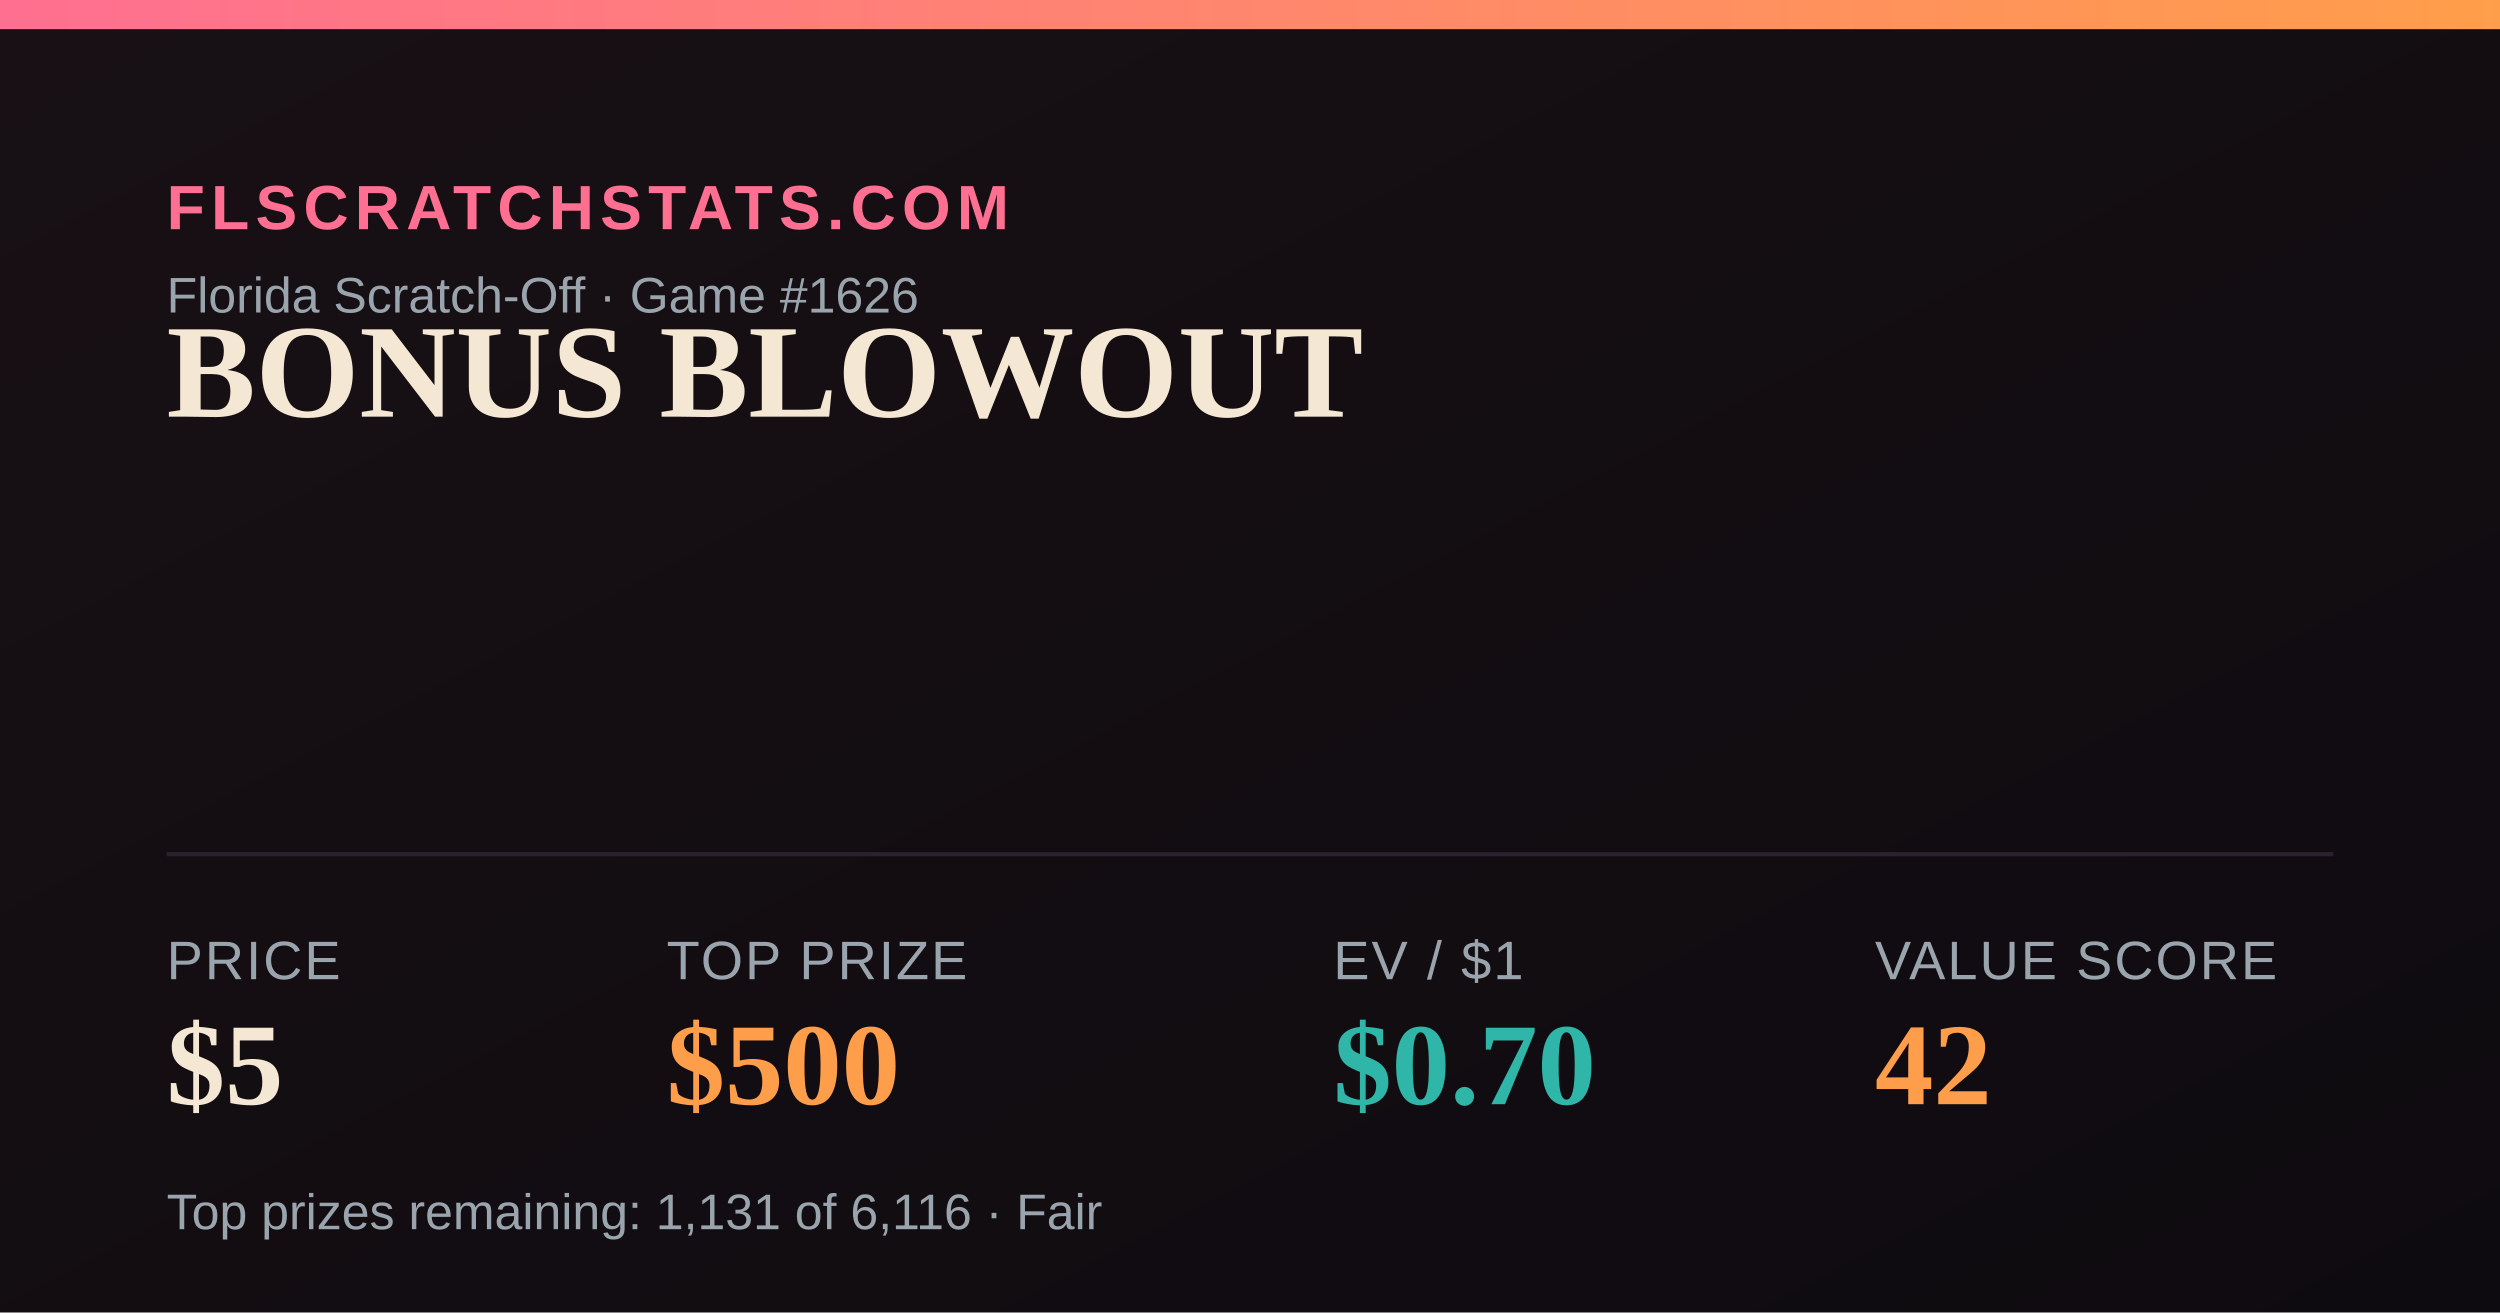
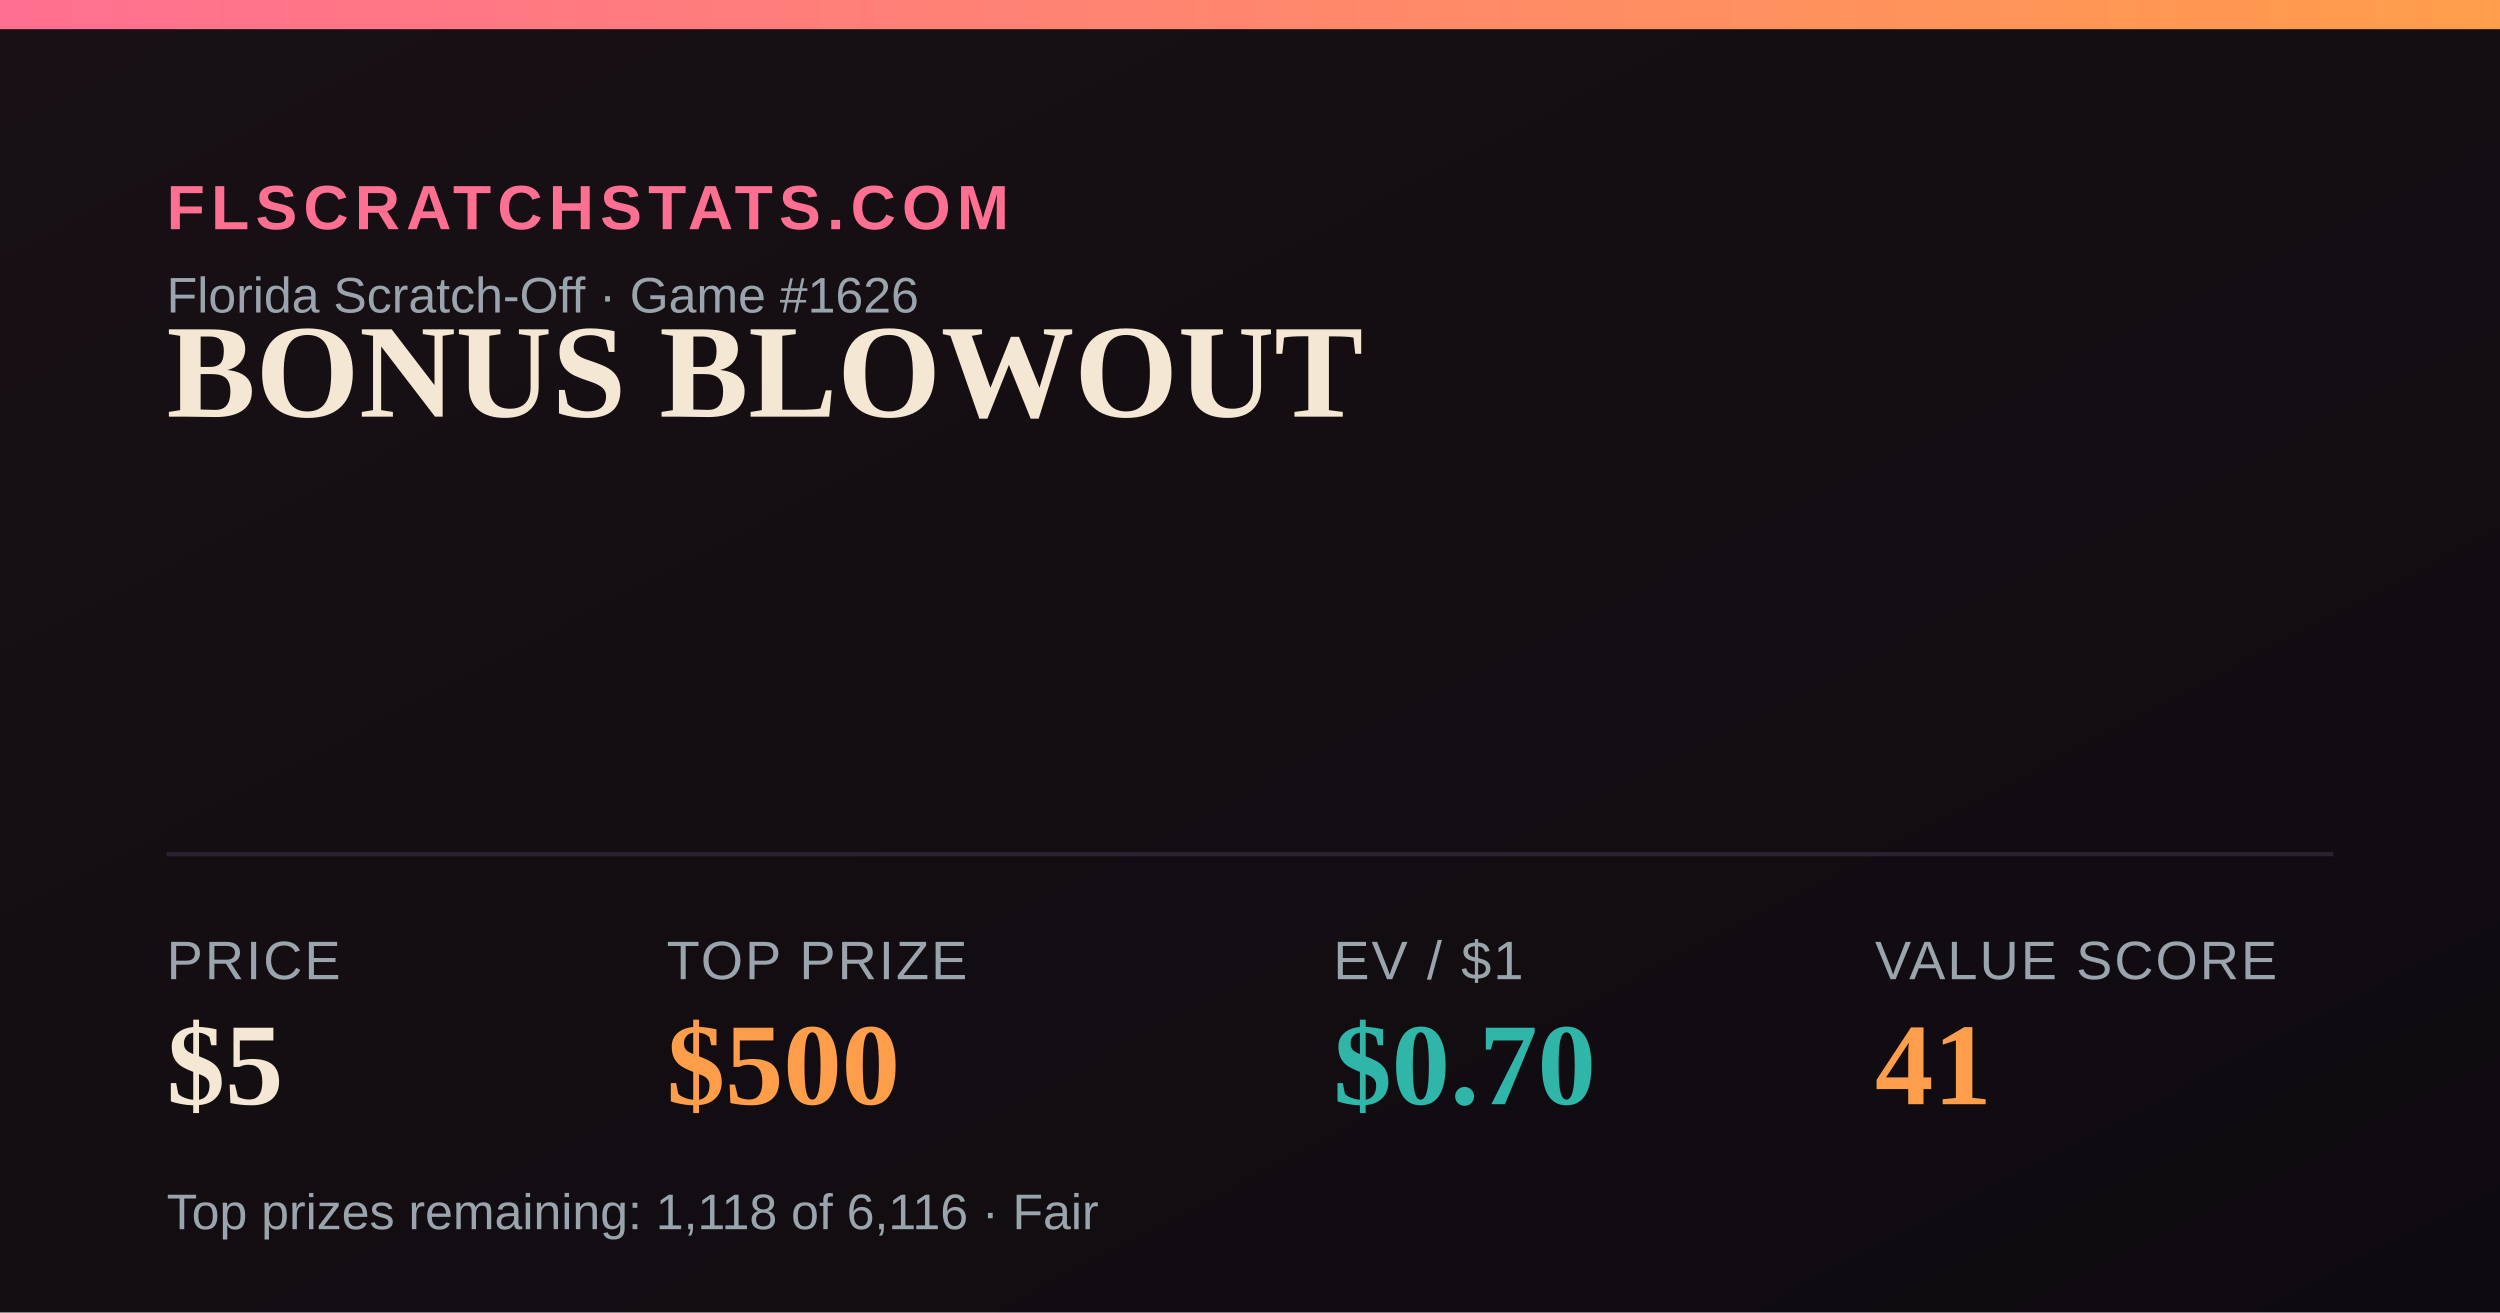
<svg xmlns="http://www.w3.org/2000/svg" width="1200" height="630" viewBox="0 0 1200 630">
  <defs>
    <linearGradient id="bg" x1="0" y1="0" x2="1" y2="1">
      <stop offset="0" stop-color="#181014" />
      <stop offset="1" stop-color="#0e0b10" />
    </linearGradient>
    <linearGradient id="accent" x1="0" y1="0" x2="1" y2="0">
      <stop offset="0" stop-color="#FF6F91" />
      <stop offset="1" stop-color="#FF9E4A" />
    </linearGradient>
  </defs>
  <rect width="1200" height="630" fill="url(#bg)" />
  <rect x="0" y="0" width="1200" height="14" fill="url(#accent)" />
  <text x="80" y="110" font-family="Arial,Helvetica,sans-serif" font-size="30" fill="#FF6F91" letter-spacing="3" font-weight="700">FLSCRATCHSTATS.COM</text>
  <text x="80" y="150" font-family="Arial,Helvetica,sans-serif" font-size="24" fill="#9aa4ad">Florida Scratch-Off · Game #1626</text>
  <text x="80" y="200" font-family="Georgia,'Times New Roman',serif" font-size="64" font-weight="700" fill="#F4E7D3">BONUS BLOWOUT</text>
  <line x1="80" y1="410" x2="1120" y2="410" stroke="#2a2230" stroke-width="2" />
  <text x="80" y="470" font-family="Arial,Helvetica,sans-serif" font-size="26" fill="#9aa4ad" letter-spacing="1">PRICE</text>
  <text x="80" y="530" font-family="Georgia,'Times New Roman',serif" font-size="56" font-weight="700" fill="#F4E7D3">$5</text>
  <text x="320" y="470" font-family="Arial,Helvetica,sans-serif" font-size="26" fill="#9aa4ad" letter-spacing="1">TOP PRIZE</text>
  <text x="320" y="530" font-family="Georgia,'Times New Roman',serif" font-size="56" font-weight="700" fill="#FF9E4A">$500</text>
  <text x="640" y="470" font-family="Arial,Helvetica,sans-serif" font-size="26" fill="#9aa4ad" letter-spacing="1">EV / $1</text>
  <text x="640" y="530" font-family="Georgia,'Times New Roman',serif" font-size="56" font-weight="700" fill="#2FB6A8">$0.70</text>
  <text x="900" y="470" font-family="Arial,Helvetica,sans-serif" font-size="26" fill="#9aa4ad" letter-spacing="1">VALUE SCORE</text>
-   <text x="900" y="530" font-family="Georgia,'Times New Roman',serif" font-size="56" font-weight="700" fill="#FF9E4A">42</text>
-   <text x="80" y="590" font-family="Arial,Helvetica,sans-serif" font-size="24" fill="#9aa4ad">Top prizes remaining: 1,131 of 6,116 · Fair</text>
+   <text x="900" y="530" font-family="Georgia,'Times New Roman',serif" font-size="56" font-weight="700" fill="#FF9E4A">41</text>
+   <text x="80" y="590" font-family="Arial,Helvetica,sans-serif" font-size="24" fill="#9aa4ad">Top prizes remaining: 1,118 of 6,116 · Fair</text>
</svg>
